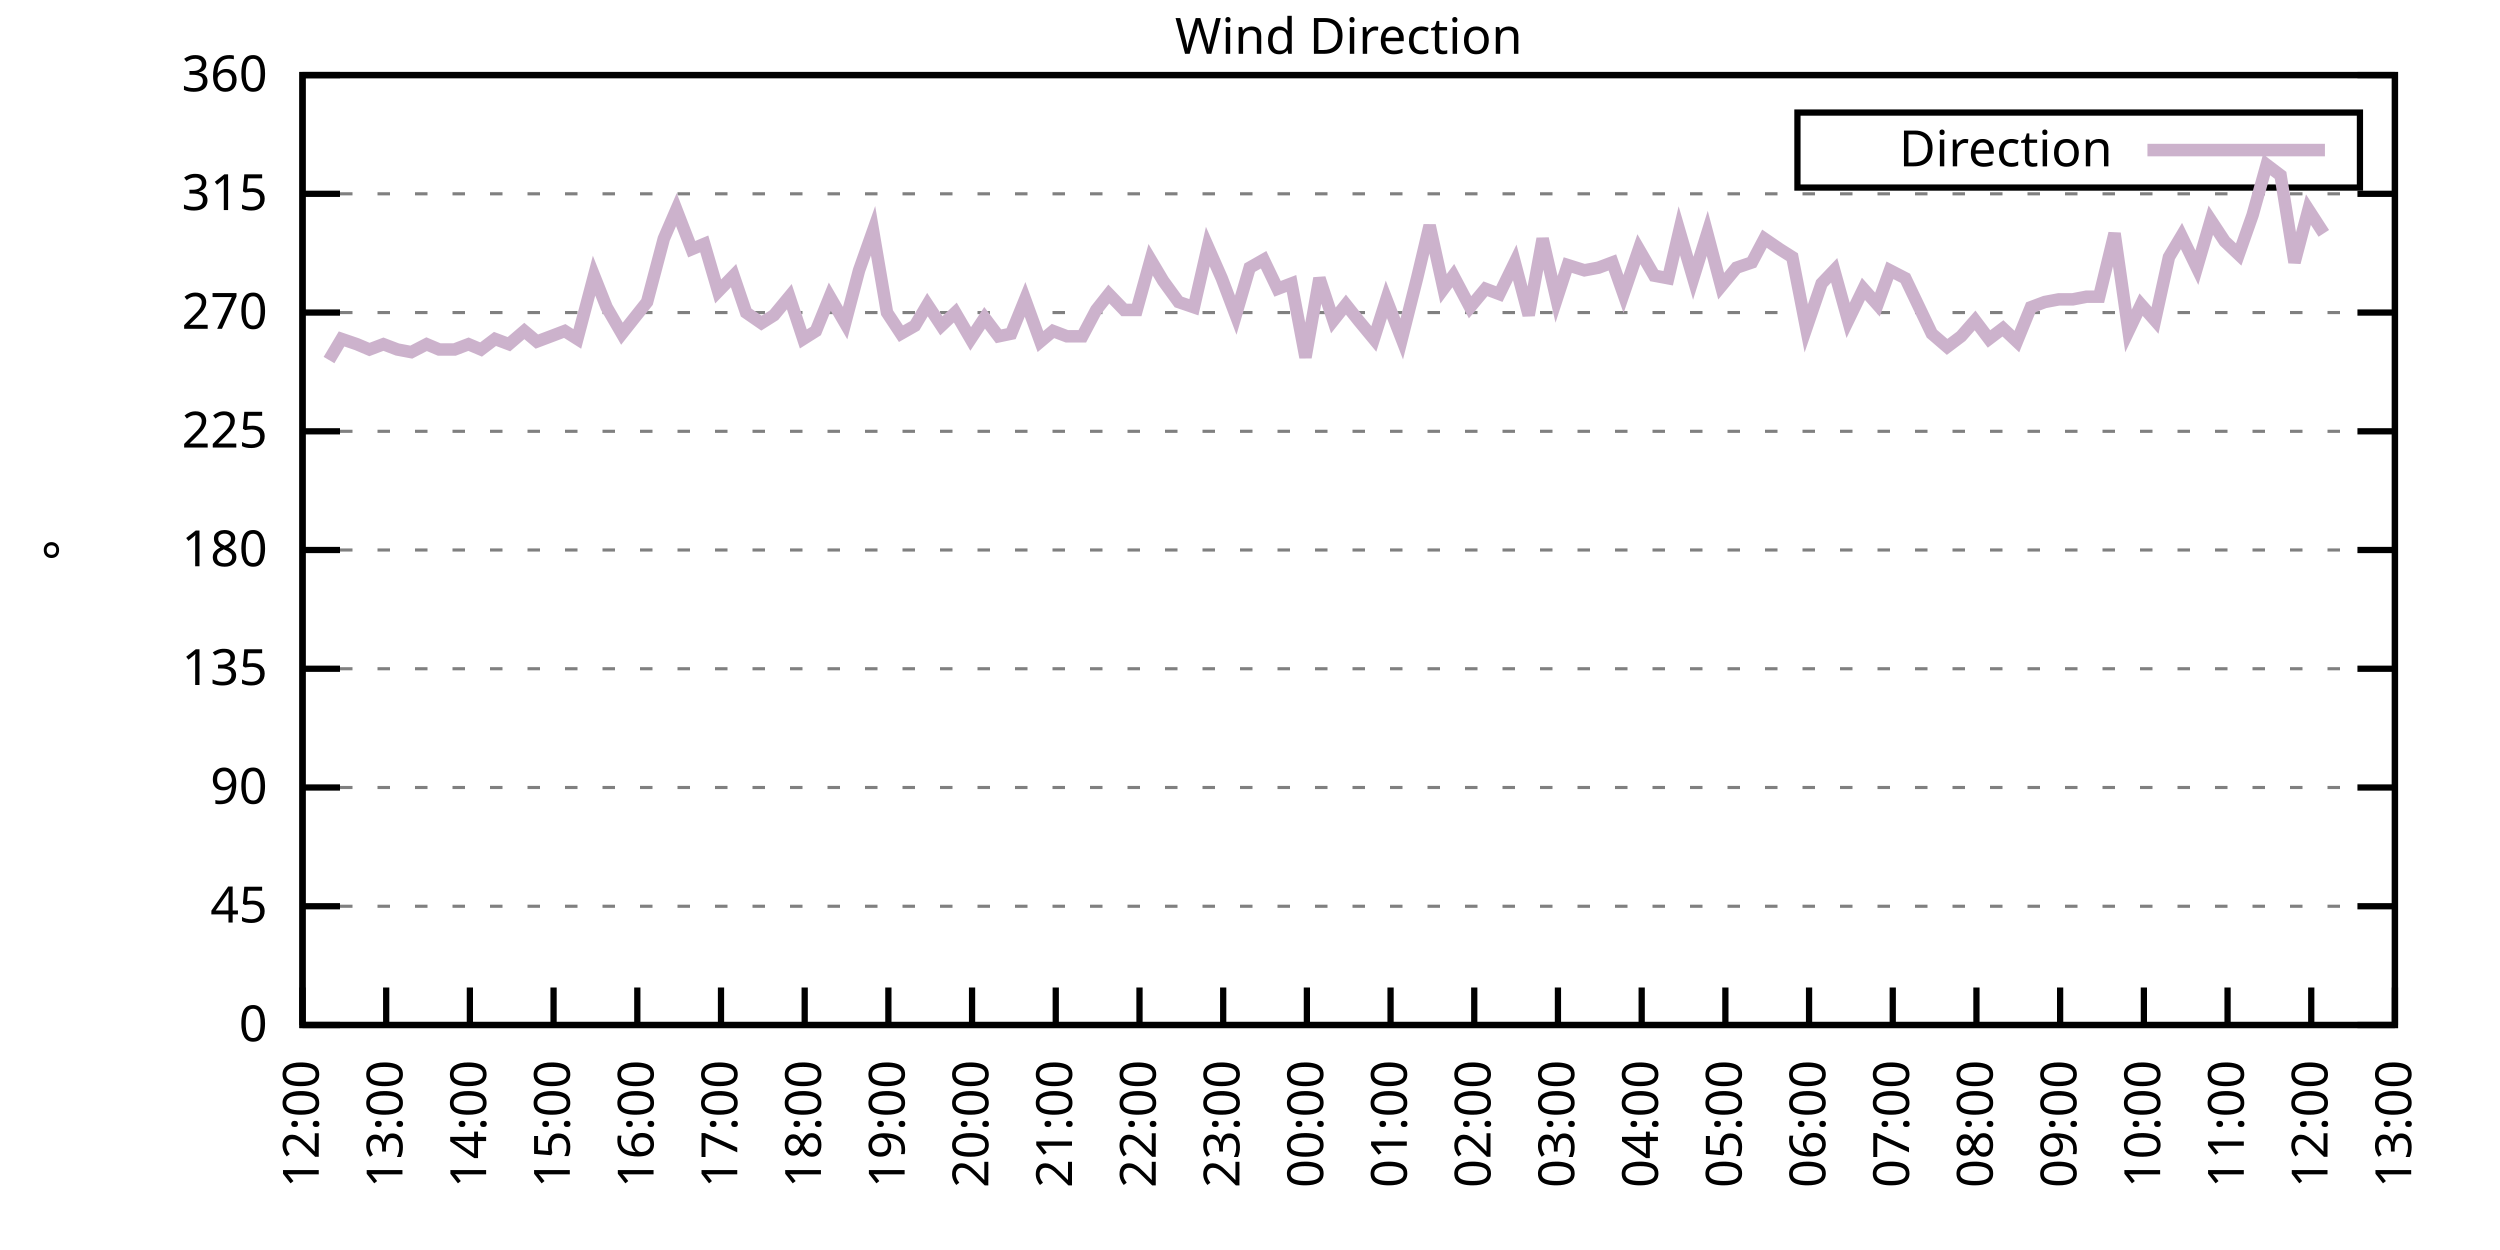
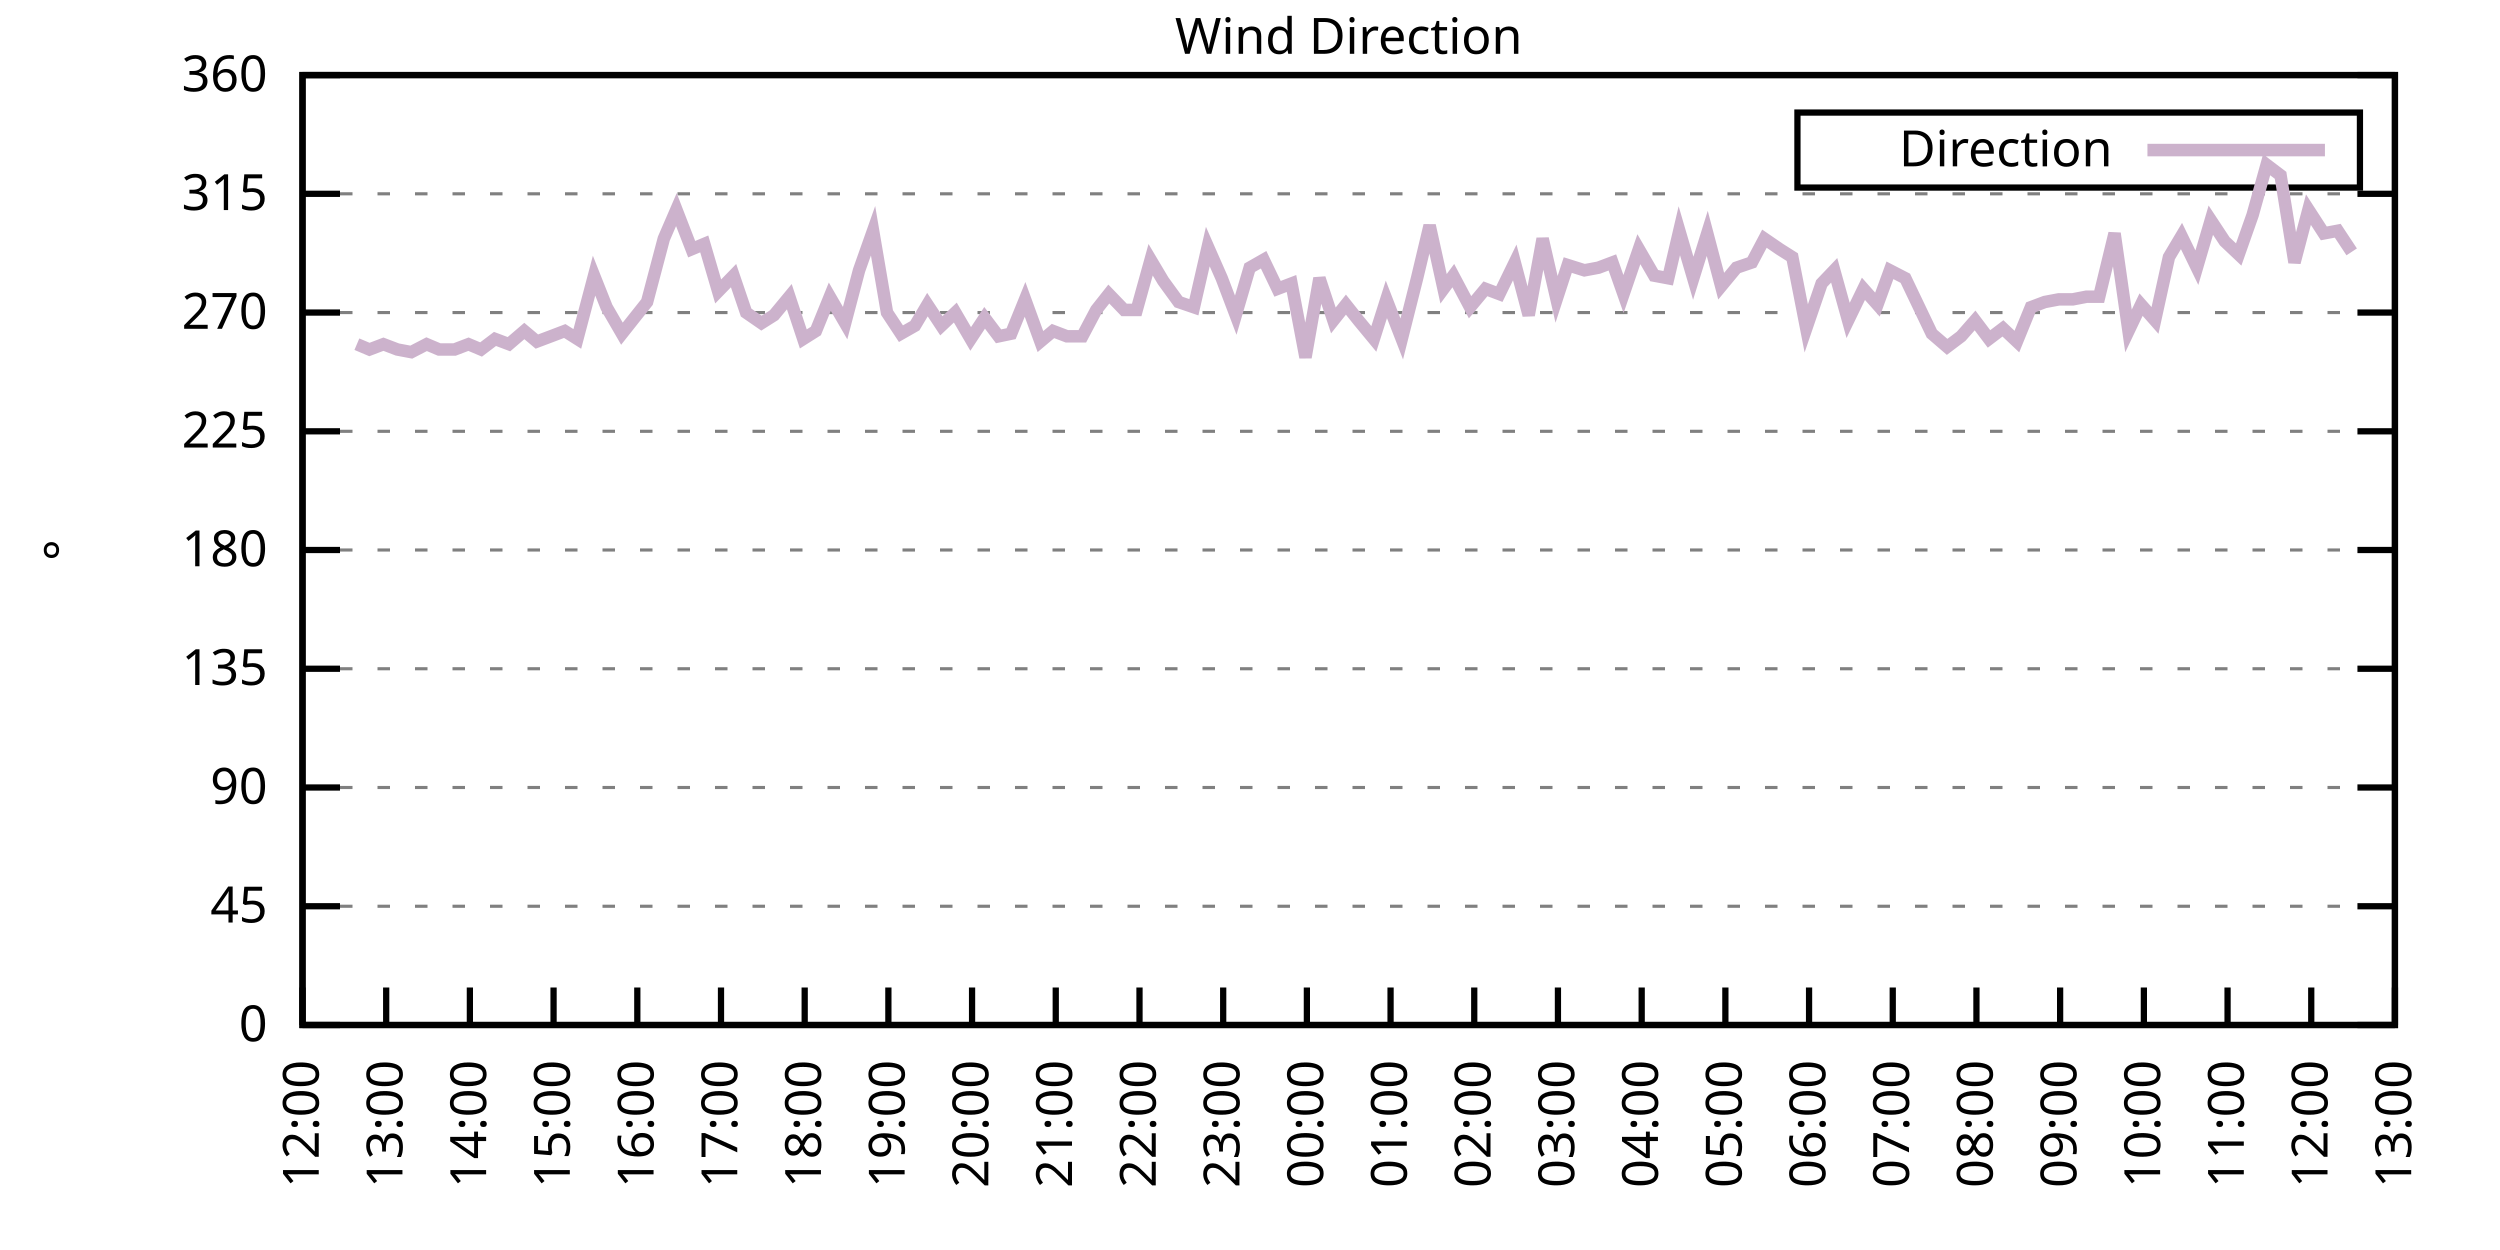
<svg xmlns="http://www.w3.org/2000/svg" xmlns:xlink="http://www.w3.org/1999/xlink" width="400" height="200" viewBox="0 0 400 200">
  <g id="gnuplot_canvas">
    <rect x="0" y="0" width="400" height="200" fill="none" />
    <defs>
      <circle id="gpDot" r="0.5" stroke-width="0.5" stroke="currentColor" />
      <path id="gpPt0" stroke-width="0.333" stroke="currentColor" d="M-1,0 h2 M0,-1 v2" />
      <path id="gpPt1" stroke-width="0.333" stroke="currentColor" d="M-1,-1 L1,1 M1,-1 L-1,1" />
      <path id="gpPt2" stroke-width="0.333" stroke="currentColor" d="M-1,0 L1,0 M0,-1 L0,1 M-1,-1 L1,1 M-1,1 L1,-1" />
      <rect id="gpPt3" stroke-width="0.333" stroke="currentColor" x="-1" y="-1" width="2" height="2" />
      <rect id="gpPt4" stroke-width="0.333" stroke="currentColor" fill="currentColor" x="-1" y="-1" width="2" height="2" />
      <circle id="gpPt5" stroke-width="0.333" stroke="currentColor" cx="0" cy="0" r="1" />
      <use xlink:href="#gpPt5" id="gpPt6" fill="currentColor" stroke="none" />
      <path id="gpPt7" stroke-width="0.333" stroke="currentColor" d="M0,-1.33 L-1.33,0.67 L1.33,0.67 z" />
      <use xlink:href="#gpPt7" id="gpPt8" fill="currentColor" stroke="none" />
      <use xlink:href="#gpPt7" id="gpPt9" stroke="currentColor" transform="rotate(180)" />
      <use xlink:href="#gpPt9" id="gpPt10" fill="currentColor" stroke="none" />
      <use xlink:href="#gpPt3" id="gpPt11" stroke="currentColor" transform="rotate(45)" />
      <use xlink:href="#gpPt11" id="gpPt12" fill="currentColor" stroke="none" />
      <path id="gpPt13" stroke-width="0.333" stroke="currentColor" d="M0,1.330 L1.265,0.411 L0.782,-1.067 L-0.782,-1.076 L-1.265,0.411 z" />
      <use xlink:href="#gpPt13" id="gpPt14" fill="currentColor" stroke="none" />
      <filter id="textbox" filterUnits="objectBoundingBox" x="0" y="0" height="1" width="1">
        <feFlood flood-color="white" flood-opacity="1" result="bgnd" />
        <feComposite in="SourceGraphic" in2="bgnd" operator="atop" />
      </filter>
      <filter id="greybox" filterUnits="objectBoundingBox" x="0" y="0" height="1" width="1">
        <feFlood flood-color="lightgrey" flood-opacity="1" result="grey" />
        <feComposite in="SourceGraphic" in2="grey" operator="atop" />
      </filter>
    </defs>
    <g fill="none" color="white" stroke="currentColor" stroke-width="1.00" stroke-linecap="butt" stroke-linejoin="miter">
</g>
    <g fill="none" color="black" stroke="currentColor" stroke-width="1.00" stroke-linecap="butt" stroke-linejoin="miter">
      <g stroke="none" shape-rendering="crispEdges">
        <polygon fill="rgb(255, 255, 255)" points="48.40,164.00 383.18,164.00 383.18,12.02 48.40,12.02 " />
      </g>
    </g>
    <g fill="none" color="black" stroke="currentColor" stroke-width="1.00" stroke-linecap="butt" stroke-linejoin="miter">
</g>
    <g fill="none" color="black" stroke="black" stroke-width="0.50" stroke-linecap="butt" stroke-linejoin="miter">
</g>
    <g fill="none" color="gray" stroke="currentColor" stroke-width="0.50" stroke-linecap="butt" stroke-linejoin="miter">
      <path stroke="gray" stroke-dasharray="2,4" class="gridline" d="M48.40,164.00 L383.19,164.00  " />
    </g>
    <g fill="none" color="gray" stroke="gray" stroke-width="1.00" stroke-linecap="butt" stroke-linejoin="miter">
</g>
    <g fill="none" color="black" stroke="currentColor" stroke-width="1.00" stroke-linecap="butt" stroke-linejoin="miter">
      <path stroke="black" d="M48.40,164.00 L54.40,164.00 M383.19,164.00 L377.19,164.00  " />
      <g transform="translate(42.80,166.60)" stroke="none" fill="black" font-family="Sans" font-size="8.00" text-anchor="end">
        <text>
          <tspan font-family="Sans"> 0</tspan>
        </text>
      </g>
    </g>
    <g fill="none" color="black" stroke="currentColor" stroke-width="1.00" stroke-linecap="butt" stroke-linejoin="miter">
</g>
    <g fill="none" color="black" stroke="black" stroke-width="0.50" stroke-linecap="butt" stroke-linejoin="miter">
</g>
    <g fill="none" color="gray" stroke="currentColor" stroke-width="0.50" stroke-linecap="butt" stroke-linejoin="miter">
      <path stroke="gray" stroke-dasharray="2,4" class="gridline" d="M48.40,145.00 L383.19,145.00  " />
    </g>
    <g fill="none" color="gray" stroke="gray" stroke-width="1.00" stroke-linecap="butt" stroke-linejoin="miter">
</g>
    <g fill="none" color="black" stroke="currentColor" stroke-width="1.00" stroke-linecap="butt" stroke-linejoin="miter">
      <path stroke="black" d="M48.40,145.00 L54.40,145.00 M383.19,145.00 L377.19,145.00  " />
      <g transform="translate(42.80,147.60)" stroke="none" fill="black" font-family="Sans" font-size="8.00" text-anchor="end">
        <text>
          <tspan font-family="Sans"> 45</tspan>
        </text>
      </g>
    </g>
    <g fill="none" color="black" stroke="currentColor" stroke-width="1.00" stroke-linecap="butt" stroke-linejoin="miter">
</g>
    <g fill="none" color="black" stroke="black" stroke-width="0.50" stroke-linecap="butt" stroke-linejoin="miter">
</g>
    <g fill="none" color="gray" stroke="currentColor" stroke-width="0.50" stroke-linecap="butt" stroke-linejoin="miter">
      <path stroke="gray" stroke-dasharray="2,4" class="gridline" d="M48.40,126.00 L383.19,126.00  " />
    </g>
    <g fill="none" color="gray" stroke="gray" stroke-width="1.00" stroke-linecap="butt" stroke-linejoin="miter">
</g>
    <g fill="none" color="black" stroke="currentColor" stroke-width="1.00" stroke-linecap="butt" stroke-linejoin="miter">
      <path stroke="black" d="M48.40,126.00 L54.40,126.00 M383.19,126.00 L377.19,126.00  " />
      <g transform="translate(42.80,128.60)" stroke="none" fill="black" font-family="Sans" font-size="8.00" text-anchor="end">
        <text>
          <tspan font-family="Sans"> 90</tspan>
        </text>
      </g>
    </g>
    <g fill="none" color="black" stroke="currentColor" stroke-width="1.00" stroke-linecap="butt" stroke-linejoin="miter">
</g>
    <g fill="none" color="black" stroke="black" stroke-width="0.50" stroke-linecap="butt" stroke-linejoin="miter">
</g>
    <g fill="none" color="gray" stroke="currentColor" stroke-width="0.50" stroke-linecap="butt" stroke-linejoin="miter">
      <path stroke="gray" stroke-dasharray="2,4" class="gridline" d="M48.40,107.00 L383.19,107.00  " />
    </g>
    <g fill="none" color="gray" stroke="gray" stroke-width="1.00" stroke-linecap="butt" stroke-linejoin="miter">
</g>
    <g fill="none" color="black" stroke="currentColor" stroke-width="1.00" stroke-linecap="butt" stroke-linejoin="miter">
      <path stroke="black" d="M48.40,107.00 L54.40,107.00 M383.19,107.00 L377.19,107.00  " />
      <g transform="translate(42.80,109.60)" stroke="none" fill="black" font-family="Sans" font-size="8.00" text-anchor="end">
        <text>
          <tspan font-family="Sans"> 135</tspan>
        </text>
      </g>
    </g>
    <g fill="none" color="black" stroke="currentColor" stroke-width="1.00" stroke-linecap="butt" stroke-linejoin="miter">
</g>
    <g fill="none" color="black" stroke="black" stroke-width="0.50" stroke-linecap="butt" stroke-linejoin="miter">
</g>
    <g fill="none" color="gray" stroke="currentColor" stroke-width="0.50" stroke-linecap="butt" stroke-linejoin="miter">
      <path stroke="gray" stroke-dasharray="2,4" class="gridline" d="M48.40,88.00 L383.19,88.00  " />
    </g>
    <g fill="none" color="gray" stroke="gray" stroke-width="1.00" stroke-linecap="butt" stroke-linejoin="miter">
</g>
    <g fill="none" color="black" stroke="currentColor" stroke-width="1.00" stroke-linecap="butt" stroke-linejoin="miter">
      <path stroke="black" d="M48.40,88.00 L54.40,88.00 M383.19,88.00 L377.19,88.00  " />
      <g transform="translate(42.80,90.60)" stroke="none" fill="black" font-family="Sans" font-size="8.00" text-anchor="end">
        <text>
          <tspan font-family="Sans"> 180</tspan>
        </text>
      </g>
    </g>
    <g fill="none" color="black" stroke="currentColor" stroke-width="1.00" stroke-linecap="butt" stroke-linejoin="miter">
</g>
    <g fill="none" color="black" stroke="black" stroke-width="0.50" stroke-linecap="butt" stroke-linejoin="miter">
</g>
    <g fill="none" color="gray" stroke="currentColor" stroke-width="0.50" stroke-linecap="butt" stroke-linejoin="miter">
      <path stroke="gray" stroke-dasharray="2,4" class="gridline" d="M48.40,69.01 L383.19,69.01  " />
    </g>
    <g fill="none" color="gray" stroke="gray" stroke-width="1.00" stroke-linecap="butt" stroke-linejoin="miter">
</g>
    <g fill="none" color="black" stroke="currentColor" stroke-width="1.00" stroke-linecap="butt" stroke-linejoin="miter">
      <path stroke="black" d="M48.40,69.01 L54.40,69.01 M383.19,69.01 L377.19,69.01  " />
      <g transform="translate(42.80,71.61)" stroke="none" fill="black" font-family="Sans" font-size="8.00" text-anchor="end">
        <text>
          <tspan font-family="Sans"> 225</tspan>
        </text>
      </g>
    </g>
    <g fill="none" color="black" stroke="currentColor" stroke-width="1.00" stroke-linecap="butt" stroke-linejoin="miter">
</g>
    <g fill="none" color="black" stroke="black" stroke-width="0.50" stroke-linecap="butt" stroke-linejoin="miter">
</g>
    <g fill="none" color="gray" stroke="currentColor" stroke-width="0.50" stroke-linecap="butt" stroke-linejoin="miter">
      <path stroke="gray" stroke-dasharray="2,4" class="gridline" d="M48.40,50.01 L383.19,50.01  " />
    </g>
    <g fill="none" color="gray" stroke="gray" stroke-width="1.00" stroke-linecap="butt" stroke-linejoin="miter">
</g>
    <g fill="none" color="black" stroke="currentColor" stroke-width="1.00" stroke-linecap="butt" stroke-linejoin="miter">
      <path stroke="black" d="M48.40,50.01 L54.40,50.01 M383.19,50.01 L377.19,50.01  " />
      <g transform="translate(42.80,52.61)" stroke="none" fill="black" font-family="Sans" font-size="8.00" text-anchor="end">
        <text>
          <tspan font-family="Sans"> 270</tspan>
        </text>
      </g>
    </g>
    <g fill="none" color="black" stroke="currentColor" stroke-width="1.00" stroke-linecap="butt" stroke-linejoin="miter">
</g>
    <g fill="none" color="black" stroke="black" stroke-width="0.50" stroke-linecap="butt" stroke-linejoin="miter">
</g>
    <g fill="none" color="gray" stroke="currentColor" stroke-width="0.50" stroke-linecap="butt" stroke-linejoin="miter">
      <path stroke="gray" stroke-dasharray="2,4" class="gridline" d="M48.40,31.01 L383.19,31.01  " />
    </g>
    <g fill="none" color="gray" stroke="gray" stroke-width="1.00" stroke-linecap="butt" stroke-linejoin="miter">
</g>
    <g fill="none" color="black" stroke="currentColor" stroke-width="1.00" stroke-linecap="butt" stroke-linejoin="miter">
      <path stroke="black" d="M48.40,31.01 L54.40,31.01 M383.19,31.01 L377.19,31.01  " />
      <g transform="translate(42.80,33.61)" stroke="none" fill="black" font-family="Sans" font-size="8.00" text-anchor="end">
        <text>
          <tspan font-family="Sans"> 315</tspan>
        </text>
      </g>
    </g>
    <g fill="none" color="black" stroke="currentColor" stroke-width="1.00" stroke-linecap="butt" stroke-linejoin="miter">
</g>
    <g fill="none" color="black" stroke="black" stroke-width="0.50" stroke-linecap="butt" stroke-linejoin="miter">
</g>
    <g fill="none" color="gray" stroke="currentColor" stroke-width="0.50" stroke-linecap="butt" stroke-linejoin="miter">
      <path stroke="gray" stroke-dasharray="2,4" class="gridline" d="M48.40,12.01 L383.19,12.01  " />
    </g>
    <g fill="none" color="gray" stroke="gray" stroke-width="1.00" stroke-linecap="butt" stroke-linejoin="miter">
</g>
    <g fill="none" color="black" stroke="currentColor" stroke-width="1.00" stroke-linecap="butt" stroke-linejoin="miter">
      <path stroke="black" d="M48.40,12.01 L54.40,12.01 M383.19,12.01 L377.19,12.01  " />
      <g transform="translate(42.80,14.61)" stroke="none" fill="black" font-family="Sans" font-size="8.00" text-anchor="end">
        <text>
          <tspan font-family="Sans"> 360</tspan>
        </text>
      </g>
    </g>
    <g fill="none" color="black" stroke="currentColor" stroke-width="1.00" stroke-linecap="butt" stroke-linejoin="miter">
      <path stroke="black" d="M48.40,164.00 L48.40,158.00  " />
      <g transform="translate(51.00,169.60) rotate(270.00)" stroke="none" fill="black" font-family="Sans" font-size="8.00" text-anchor="end">
        <text>
          <tspan font-family="Sans">12:00</tspan>
        </text>
      </g>
    </g>
    <g fill="none" color="black" stroke="currentColor" stroke-width="1.00" stroke-linecap="butt" stroke-linejoin="miter">
      <path stroke="black" d="M61.79,164.00 L61.79,158.00  " />
      <g transform="translate(64.39,169.60) rotate(270.00)" stroke="none" fill="black" font-family="Sans" font-size="8.00" text-anchor="end">
        <text>
          <tspan font-family="Sans">13:00</tspan>
        </text>
      </g>
    </g>
    <g fill="none" color="black" stroke="currentColor" stroke-width="1.00" stroke-linecap="butt" stroke-linejoin="miter">
      <path stroke="black" d="M75.18,164.00 L75.18,158.00  " />
      <g transform="translate(77.78,169.60) rotate(270.00)" stroke="none" fill="black" font-family="Sans" font-size="8.00" text-anchor="end">
        <text>
          <tspan font-family="Sans">14:00</tspan>
        </text>
      </g>
    </g>
    <g fill="none" color="black" stroke="currentColor" stroke-width="1.00" stroke-linecap="butt" stroke-linejoin="miter">
      <path stroke="black" d="M88.57,164.00 L88.57,158.00  " />
      <g transform="translate(91.17,169.60) rotate(270.00)" stroke="none" fill="black" font-family="Sans" font-size="8.00" text-anchor="end">
        <text>
          <tspan font-family="Sans">15:00</tspan>
        </text>
      </g>
    </g>
    <g fill="none" color="black" stroke="currentColor" stroke-width="1.00" stroke-linecap="butt" stroke-linejoin="miter">
      <path stroke="black" d="M101.97,164.00 L101.97,158.00  " />
      <g transform="translate(104.57,169.60) rotate(270.00)" stroke="none" fill="black" font-family="Sans" font-size="8.00" text-anchor="end">
        <text>
          <tspan font-family="Sans">16:00</tspan>
        </text>
      </g>
    </g>
    <g fill="none" color="black" stroke="currentColor" stroke-width="1.00" stroke-linecap="butt" stroke-linejoin="miter">
      <path stroke="black" d="M115.36,164.00 L115.36,158.00  " />
      <g transform="translate(117.96,169.60) rotate(270.00)" stroke="none" fill="black" font-family="Sans" font-size="8.00" text-anchor="end">
        <text>
          <tspan font-family="Sans">17:00</tspan>
        </text>
      </g>
    </g>
    <g fill="none" color="black" stroke="currentColor" stroke-width="1.00" stroke-linecap="butt" stroke-linejoin="miter">
      <path stroke="black" d="M128.75,164.00 L128.75,158.00  " />
      <g transform="translate(131.35,169.60) rotate(270.00)" stroke="none" fill="black" font-family="Sans" font-size="8.00" text-anchor="end">
        <text>
          <tspan font-family="Sans">18:00</tspan>
        </text>
      </g>
    </g>
    <g fill="none" color="black" stroke="currentColor" stroke-width="1.00" stroke-linecap="butt" stroke-linejoin="miter">
      <path stroke="black" d="M142.14,164.00 L142.14,158.00  " />
      <g transform="translate(144.74,169.60) rotate(270.00)" stroke="none" fill="black" font-family="Sans" font-size="8.00" text-anchor="end">
        <text>
          <tspan font-family="Sans">19:00</tspan>
        </text>
      </g>
    </g>
    <g fill="none" color="black" stroke="currentColor" stroke-width="1.00" stroke-linecap="butt" stroke-linejoin="miter">
      <path stroke="black" d="M155.53,164.00 L155.53,158.00  " />
      <g transform="translate(158.13,169.60) rotate(270.00)" stroke="none" fill="black" font-family="Sans" font-size="8.00" text-anchor="end">
        <text>
          <tspan font-family="Sans">20:00</tspan>
        </text>
      </g>
    </g>
    <g fill="none" color="black" stroke="currentColor" stroke-width="1.00" stroke-linecap="butt" stroke-linejoin="miter">
      <path stroke="black" d="M168.92,164.00 L168.92,158.00  " />
      <g transform="translate(171.52,169.60) rotate(270.00)" stroke="none" fill="black" font-family="Sans" font-size="8.00" text-anchor="end">
        <text>
          <tspan font-family="Sans">21:00</tspan>
        </text>
      </g>
    </g>
    <g fill="none" color="black" stroke="currentColor" stroke-width="1.00" stroke-linecap="butt" stroke-linejoin="miter">
      <path stroke="black" d="M182.32,164.00 L182.32,158.00  " />
      <g transform="translate(184.92,169.60) rotate(270.00)" stroke="none" fill="black" font-family="Sans" font-size="8.00" text-anchor="end">
        <text>
          <tspan font-family="Sans">22:00</tspan>
        </text>
      </g>
    </g>
    <g fill="none" color="black" stroke="currentColor" stroke-width="1.00" stroke-linecap="butt" stroke-linejoin="miter">
      <path stroke="black" d="M195.71,164.00 L195.71,158.00  " />
      <g transform="translate(198.31,169.60) rotate(270.00)" stroke="none" fill="black" font-family="Sans" font-size="8.00" text-anchor="end">
        <text>
          <tspan font-family="Sans">23:00</tspan>
        </text>
      </g>
    </g>
    <g fill="none" color="black" stroke="currentColor" stroke-width="1.00" stroke-linecap="butt" stroke-linejoin="miter">
      <path stroke="black" d="M209.10,164.00 L209.10,158.00  " />
      <g transform="translate(211.70,169.60) rotate(270.00)" stroke="none" fill="black" font-family="Sans" font-size="8.00" text-anchor="end">
        <text>
          <tspan font-family="Sans">00:00</tspan>
        </text>
      </g>
    </g>
    <g fill="none" color="black" stroke="currentColor" stroke-width="1.00" stroke-linecap="butt" stroke-linejoin="miter">
      <path stroke="black" d="M222.49,164.00 L222.49,158.00  " />
      <g transform="translate(225.09,169.60) rotate(270.00)" stroke="none" fill="black" font-family="Sans" font-size="8.00" text-anchor="end">
        <text>
          <tspan font-family="Sans">01:00</tspan>
        </text>
      </g>
    </g>
    <g fill="none" color="black" stroke="currentColor" stroke-width="1.00" stroke-linecap="butt" stroke-linejoin="miter">
      <path stroke="black" d="M235.88,164.00 L235.88,158.00  " />
      <g transform="translate(238.48,169.60) rotate(270.00)" stroke="none" fill="black" font-family="Sans" font-size="8.00" text-anchor="end">
        <text>
          <tspan font-family="Sans">02:00</tspan>
        </text>
      </g>
    </g>
    <g fill="none" color="black" stroke="currentColor" stroke-width="1.00" stroke-linecap="butt" stroke-linejoin="miter">
      <path stroke="black" d="M249.27,164.00 L249.27,158.00  " />
      <g transform="translate(251.87,169.60) rotate(270.00)" stroke="none" fill="black" font-family="Sans" font-size="8.00" text-anchor="end">
        <text>
          <tspan font-family="Sans">03:00</tspan>
        </text>
      </g>
    </g>
    <g fill="none" color="black" stroke="currentColor" stroke-width="1.00" stroke-linecap="butt" stroke-linejoin="miter">
      <path stroke="black" d="M262.67,164.00 L262.67,158.00  " />
      <g transform="translate(265.27,169.60) rotate(270.00)" stroke="none" fill="black" font-family="Sans" font-size="8.00" text-anchor="end">
        <text>
          <tspan font-family="Sans">04:00</tspan>
        </text>
      </g>
    </g>
    <g fill="none" color="black" stroke="currentColor" stroke-width="1.00" stroke-linecap="butt" stroke-linejoin="miter">
      <path stroke="black" d="M276.06,164.00 L276.06,158.00  " />
      <g transform="translate(278.66,169.60) rotate(270.00)" stroke="none" fill="black" font-family="Sans" font-size="8.00" text-anchor="end">
        <text>
          <tspan font-family="Sans">05:00</tspan>
        </text>
      </g>
    </g>
    <g fill="none" color="black" stroke="currentColor" stroke-width="1.00" stroke-linecap="butt" stroke-linejoin="miter">
      <path stroke="black" d="M289.45,164.00 L289.45,158.00  " />
      <g transform="translate(292.05,169.60) rotate(270.00)" stroke="none" fill="black" font-family="Sans" font-size="8.00" text-anchor="end">
        <text>
          <tspan font-family="Sans">06:00</tspan>
        </text>
      </g>
    </g>
    <g fill="none" color="black" stroke="currentColor" stroke-width="1.00" stroke-linecap="butt" stroke-linejoin="miter">
      <path stroke="black" d="M302.84,164.00 L302.84,158.00  " />
      <g transform="translate(305.44,169.60) rotate(270.00)" stroke="none" fill="black" font-family="Sans" font-size="8.00" text-anchor="end">
        <text>
          <tspan font-family="Sans">07:00</tspan>
        </text>
      </g>
    </g>
    <g fill="none" color="black" stroke="currentColor" stroke-width="1.00" stroke-linecap="butt" stroke-linejoin="miter">
      <path stroke="black" d="M316.23,164.00 L316.23,158.00  " />
      <g transform="translate(318.83,169.60) rotate(270.00)" stroke="none" fill="black" font-family="Sans" font-size="8.00" text-anchor="end">
        <text>
          <tspan font-family="Sans">08:00</tspan>
        </text>
      </g>
    </g>
    <g fill="none" color="black" stroke="currentColor" stroke-width="1.00" stroke-linecap="butt" stroke-linejoin="miter">
      <path stroke="black" d="M329.62,164.00 L329.62,158.00  " />
      <g transform="translate(332.22,169.60) rotate(270.00)" stroke="none" fill="black" font-family="Sans" font-size="8.00" text-anchor="end">
        <text>
          <tspan font-family="Sans">09:00</tspan>
        </text>
      </g>
    </g>
    <g fill="none" color="black" stroke="currentColor" stroke-width="1.00" stroke-linecap="butt" stroke-linejoin="miter">
      <path stroke="black" d="M343.02,164.00 L343.02,158.00  " />
      <g transform="translate(345.62,169.60) rotate(270.00)" stroke="none" fill="black" font-family="Sans" font-size="8.00" text-anchor="end">
        <text>
          <tspan font-family="Sans">10:00</tspan>
        </text>
      </g>
    </g>
    <g fill="none" color="black" stroke="currentColor" stroke-width="1.00" stroke-linecap="butt" stroke-linejoin="miter">
      <path stroke="black" d="M356.41,164.00 L356.41,158.00  " />
      <g transform="translate(359.01,169.60) rotate(270.00)" stroke="none" fill="black" font-family="Sans" font-size="8.00" text-anchor="end">
        <text>
          <tspan font-family="Sans">11:00</tspan>
        </text>
      </g>
    </g>
    <g fill="none" color="black" stroke="currentColor" stroke-width="1.00" stroke-linecap="butt" stroke-linejoin="miter">
      <path stroke="black" d="M369.80,164.00 L369.80,158.00  " />
      <g transform="translate(372.40,169.60) rotate(270.00)" stroke="none" fill="black" font-family="Sans" font-size="8.00" text-anchor="end">
        <text>
          <tspan font-family="Sans">12:00</tspan>
        </text>
      </g>
    </g>
    <g fill="none" color="black" stroke="currentColor" stroke-width="1.00" stroke-linecap="butt" stroke-linejoin="miter">
      <path stroke="black" d="M383.19,164.00 L383.19,158.00  " />
      <g transform="translate(385.79,169.60) rotate(270.00)" stroke="none" fill="black" font-family="Sans" font-size="8.00" text-anchor="end">
        <text>
          <tspan font-family="Sans">13:00</tspan>
        </text>
      </g>
    </g>
    <g fill="none" color="black" stroke="currentColor" stroke-width="1.00" stroke-linecap="butt" stroke-linejoin="miter">
</g>
    <g fill="none" color="black" stroke="currentColor" stroke-width="1.00" stroke-linecap="butt" stroke-linejoin="miter">
      <path stroke="black" d="M48.40,12.01 L48.40,164.00 L383.19,164.00 L383.19,12.01 L48.40,12.01 Z  " />
    </g>
    <g fill="none" color="black" stroke="currentColor" stroke-width="1.00" stroke-linecap="butt" stroke-linejoin="miter">
</g>
    <g fill="none" color="black" stroke="currentColor" stroke-width="1.00" stroke-linecap="butt" stroke-linejoin="miter">
      <path stroke="black" d="M287.59,30.01 L287.59,18.01 L377.59,18.01 L377.59,30.01 L287.59,30.01 Z  " />
    </g>
    <g id="Wind_direction_plot_1">
      <g fill="none" color="white" stroke="black" stroke-width="2.00" stroke-linecap="butt" stroke-linejoin="miter">
</g>
      <g fill="none" color="black" stroke="currentColor" stroke-width="2.00" stroke-linecap="butt" stroke-linejoin="miter">
        <g transform="translate(337.99,26.61)" stroke="none" fill="black" font-family="Sans" font-size="8.00" text-anchor="end">
          <text>
            <tspan font-family="Sans">Direction</tspan>
          </text>
        </g>
      </g>
      <g fill="none" color="black" stroke="currentColor" stroke-width="2.00" stroke-linecap="butt" stroke-linejoin="miter">
-         <path stroke="rgb(204, 178, 204)" d="M343.59,24.01 L371.99,24.01 M52.64,57.61 L54.65,54.23 L57.10,55.07 L59.11,55.92 L61.35,55.07 L63.58,55.92   L65.81,56.34 L68.26,55.07 L70.27,55.92 L72.73,55.92 L74.96,55.07 L76.97,55.92 L79.20,54.23 L81.43,55.07   L83.89,52.96 L85.90,54.65 L88.13,53.81 L90.36,52.96 L92.37,54.23 L95.05,44.10 L97.06,49.16 L99.51,53.39   L101.52,50.85 L103.53,48.32 L106.21,38.19 L108.22,33.54 L110.67,39.87 L112.68,39.03 L114.91,46.63 L117.37,44.10   L119.38,50.01 L121.83,51.70 L123.84,50.43 L126.29,47.47 L128.53,54.23 L130.54,52.96 L132.77,47.47 L135.22,51.70   L137.45,43.25 L139.69,36.92 L141.92,50.01 L144.15,53.39 L146.38,52.12 L148.39,48.74 L150.62,52.12 L152.85,50.01   L155.31,54.23 L157.54,50.85 L159.77,53.81 L161.78,53.39 L164.01,47.90 L166.47,54.65 L168.48,52.96 L170.71,53.81   L173.17,53.81 L175.40,49.59 L177.41,47.05 L179.86,49.59 L181.87,49.59 L184.10,41.56 L186.11,44.94 L188.57,48.32   L191.02,49.16 L193.25,39.45 L195.48,44.52 L197.72,50.43 L199.95,42.83 L202.18,41.56 L204.41,46.21 L206.64,45.36   L208.88,57.18 L211.11,44.52 L213.34,51.27 L215.35,48.74 L217.36,51.27 L219.81,54.23 L221.82,47.90 L224.28,54.23   L226.73,44.52 L228.74,36.08 L230.97,46.21 L232.53,44.10 L235.21,49.16 L237.67,46.21 L239.90,47.05 L242.36,41.99   L244.59,50.43 L246.82,38.19 L249.05,47.90 L250.84,42.41 L253.51,43.25 L255.75,42.83 L257.98,41.99 L259.76,47.05   L262.22,39.87 L264.67,44.10 L266.91,44.52 L268.69,36.92 L270.92,44.52 L273.16,37.34 L275.39,45.79 L277.84,42.83   L280.30,41.99 L282.31,38.19 L284.76,39.87 L286.77,41.14 L289.00,52.54 L291.46,45.36 L293.47,43.25 L295.70,51.27   L298.15,46.21 L300.39,48.74 L302.39,43.25 L304.85,44.52 L309.09,53.39 L311.54,55.50 L313.78,53.81 L316.01,51.27   L318.24,54.23 L320.47,52.54 L322.70,54.65 L324.94,49.16 L327.17,48.32 L329.40,47.90 L331.63,47.90 L333.86,47.47   L335.87,47.47 L338.33,37.34 L340.56,52.96 L342.57,48.74 L344.80,51.27 L347.03,41.14 L349.04,37.76 L351.50,42.83   L353.73,35.23 L355.96,38.61 L358.19,40.72 L360.42,34.39 L362.66,26.36 L364.89,28.05 L367.12,41.99 L369.35,33.54   L371.81,37.34  " />
+         <path stroke="rgb(204, 178, 204)" d="M343.59,24.01 L371.99,24.01 M57.10,55.07 L59.11,55.92 L61.35,55.07 L63.58,55.92 L65.81,56.34 L68.26,55.07   L70.27,55.92 L72.73,55.92 L74.96,55.07 L76.97,55.92 L79.20,54.23 L81.43,55.07 L83.89,52.96 L85.90,54.65   L88.13,53.81 L90.36,52.96 L92.37,54.23 L95.05,44.10 L97.06,49.16 L99.51,53.39 L101.52,50.85 L103.53,48.32   L106.21,38.19 L108.22,33.54 L110.67,39.87 L112.68,39.03 L114.91,46.63 L117.37,44.10 L119.38,50.01 L121.83,51.70   L123.84,50.43 L126.29,47.47 L128.53,54.23 L130.54,52.96 L132.77,47.47 L135.22,51.70 L137.45,43.25 L139.69,36.92   L141.92,50.01 L144.15,53.39 L146.38,52.12 L148.39,48.74 L150.62,52.12 L152.85,50.01 L155.31,54.23 L157.54,50.85   L159.77,53.81 L161.78,53.39 L164.01,47.90 L166.47,54.65 L168.48,52.96 L170.71,53.81 L173.17,53.81 L175.40,49.59   L177.41,47.05 L179.86,49.59 L181.87,49.59 L184.10,41.56 L186.11,44.94 L188.57,48.32 L191.02,49.16 L193.25,39.45   L195.48,44.52 L197.72,50.43 L199.95,42.83 L202.18,41.56 L204.41,46.21 L206.64,45.36 L208.88,57.18 L211.11,44.52   L213.34,51.27 L215.35,48.74 L217.36,51.27 L219.81,54.23 L221.82,47.90 L224.28,54.23 L226.73,44.52 L228.74,36.08   L230.97,46.21 L232.53,44.10 L235.21,49.16 L237.67,46.21 L239.90,47.05 L242.36,41.99 L244.59,50.43 L246.82,38.19   L249.05,47.90 L250.84,42.41 L253.51,43.25 L255.75,42.83 L257.98,41.99 L259.76,47.05 L262.22,39.87 L264.67,44.10   L266.91,44.52 L268.69,36.92 L270.92,44.52 L273.16,37.34 L275.39,45.79 L277.84,42.83 L280.30,41.99 L282.31,38.19   L284.76,39.87 L286.77,41.14 L289.00,52.54 L291.46,45.36 L293.47,43.25 L295.70,51.27 L298.15,46.21 L300.39,48.74   L302.39,43.25 L304.85,44.52 L309.09,53.39 L311.54,55.50 L313.78,53.81 L316.01,51.27 L318.24,54.23 L320.47,52.54   L322.70,54.65 L324.94,49.16 L327.17,48.32 L329.40,47.90 L331.63,47.90 L333.86,47.47 L335.87,47.47 L338.33,37.34   L340.56,52.96 L342.57,48.74 L344.80,51.27 L347.03,41.14 L349.04,37.76 L351.50,42.83 L353.73,35.23 L355.96,38.61   L358.19,40.72 L360.42,34.39 L362.66,26.36 L364.89,28.05 L367.12,41.99 L369.35,33.54 L371.81,37.34 L374.04,36.92   L376.27,40.30  " />
      </g>
    </g>
    <g fill="none" color="black" stroke="currentColor" stroke-width="2.00" stroke-linecap="butt" stroke-linejoin="miter">
</g>
    <g fill="none" color="black" stroke="black" stroke-width="1.00" stroke-linecap="butt" stroke-linejoin="miter">
</g>
    <g fill="none" color="black" stroke="currentColor" stroke-width="1.00" stroke-linecap="butt" stroke-linejoin="miter">
      <path stroke="black" d="M48.40,12.01 L48.40,164.00 L383.19,164.00 L383.19,12.01 L48.40,12.01 Z  " />
      <g transform="translate(12.80,88.01) rotate(270.00)" stroke="none" fill="black" font-family="Sans" font-size="8.00" text-anchor="middle">
        <text>
          <tspan font-family="Sans">°</tspan>
        </text>
      </g>
    </g>
    <g fill="none" color="black" stroke="currentColor" stroke-width="1.00" stroke-linecap="butt" stroke-linejoin="miter">
</g>
    <g fill="none" color="black" stroke="currentColor" stroke-width="1.00" stroke-linecap="butt" stroke-linejoin="miter">
      <g transform="translate(215.79,8.61)" stroke="none" fill="black" font-family="Sans" font-size="8.00" text-anchor="middle">
        <text>
          <tspan font-family="Sans">Wind Direction</tspan>
        </text>
      </g>
    </g>
    <g fill="none" color="black" stroke="currentColor" stroke-width="1.00" stroke-linecap="butt" stroke-linejoin="miter">
</g>
  </g>
</svg>
